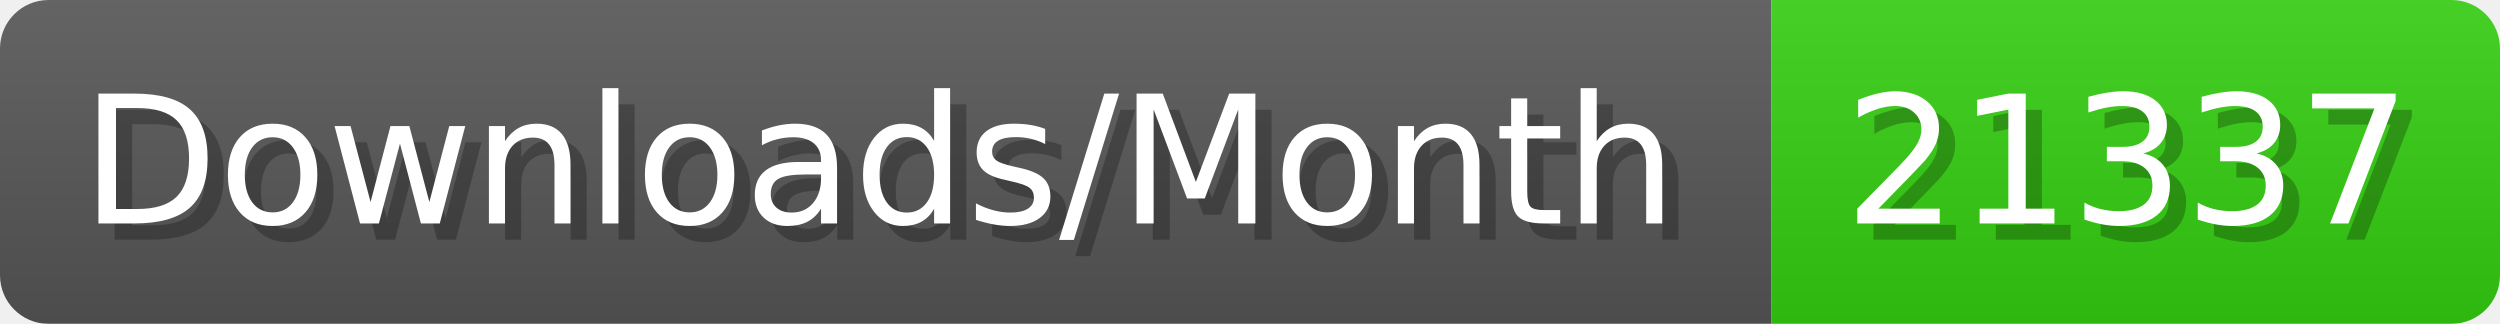
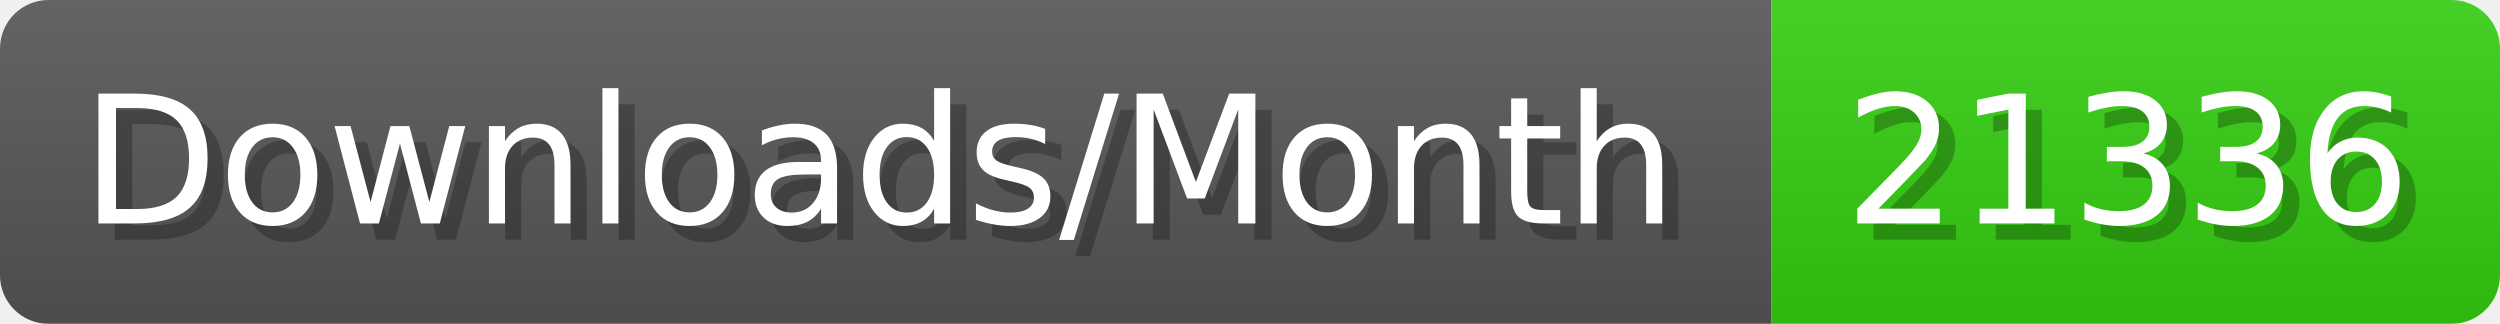
- <svg xmlns="http://www.w3.org/2000/svg" width="154.4" height="20" viewBox="0 0 1544 200" role="img" aria-label="Downloads/Month: 21337">
+ <svg xmlns="http://www.w3.org/2000/svg" width="154.4" height="20" viewBox="0 0 1544 200" role="img" aria-label="Downloads/Month: 21336">
  <linearGradient id="YlXUI" x2="0" y2="100%">
    <stop offset="0" stop-opacity=".1" stop-color="#EEE" />
    <stop offset="1" stop-opacity=".1" />
  </linearGradient>
  <mask id="JHhop">
    <rect width="1544" height="200" rx="30" fill="#FFF" />
  </mask>
  <g mask="url(#JHhop)">
    <rect width="1094" height="200" fill="#555" />
    <rect width="450" height="200" fill="#3C1" x="1094" />
    <rect width="1544" height="200" fill="url(#YlXUI)" />
  </g>
  <g aria-hidden="true" fill="#fff" text-anchor="start" font-family="Verdana,DejaVu Sans,sans-serif" font-size="110">
    <text x="60" y="148" textLength="994" fill="#000" opacity="0.25">Downloads/Month</text>
    <text x="50" y="138" textLength="994">Downloads/Month</text>
-     <text x="1149" y="148" textLength="350" fill="#000" opacity="0.25">21337</text>
-     <text x="1139" y="138" textLength="350">21337</text>
+     <text x="1149" y="148" textLength="350" fill="#000" opacity="0.25">21336</text>
+     <text x="1139" y="138" textLength="350">21336</text>
  </g>
</svg>
